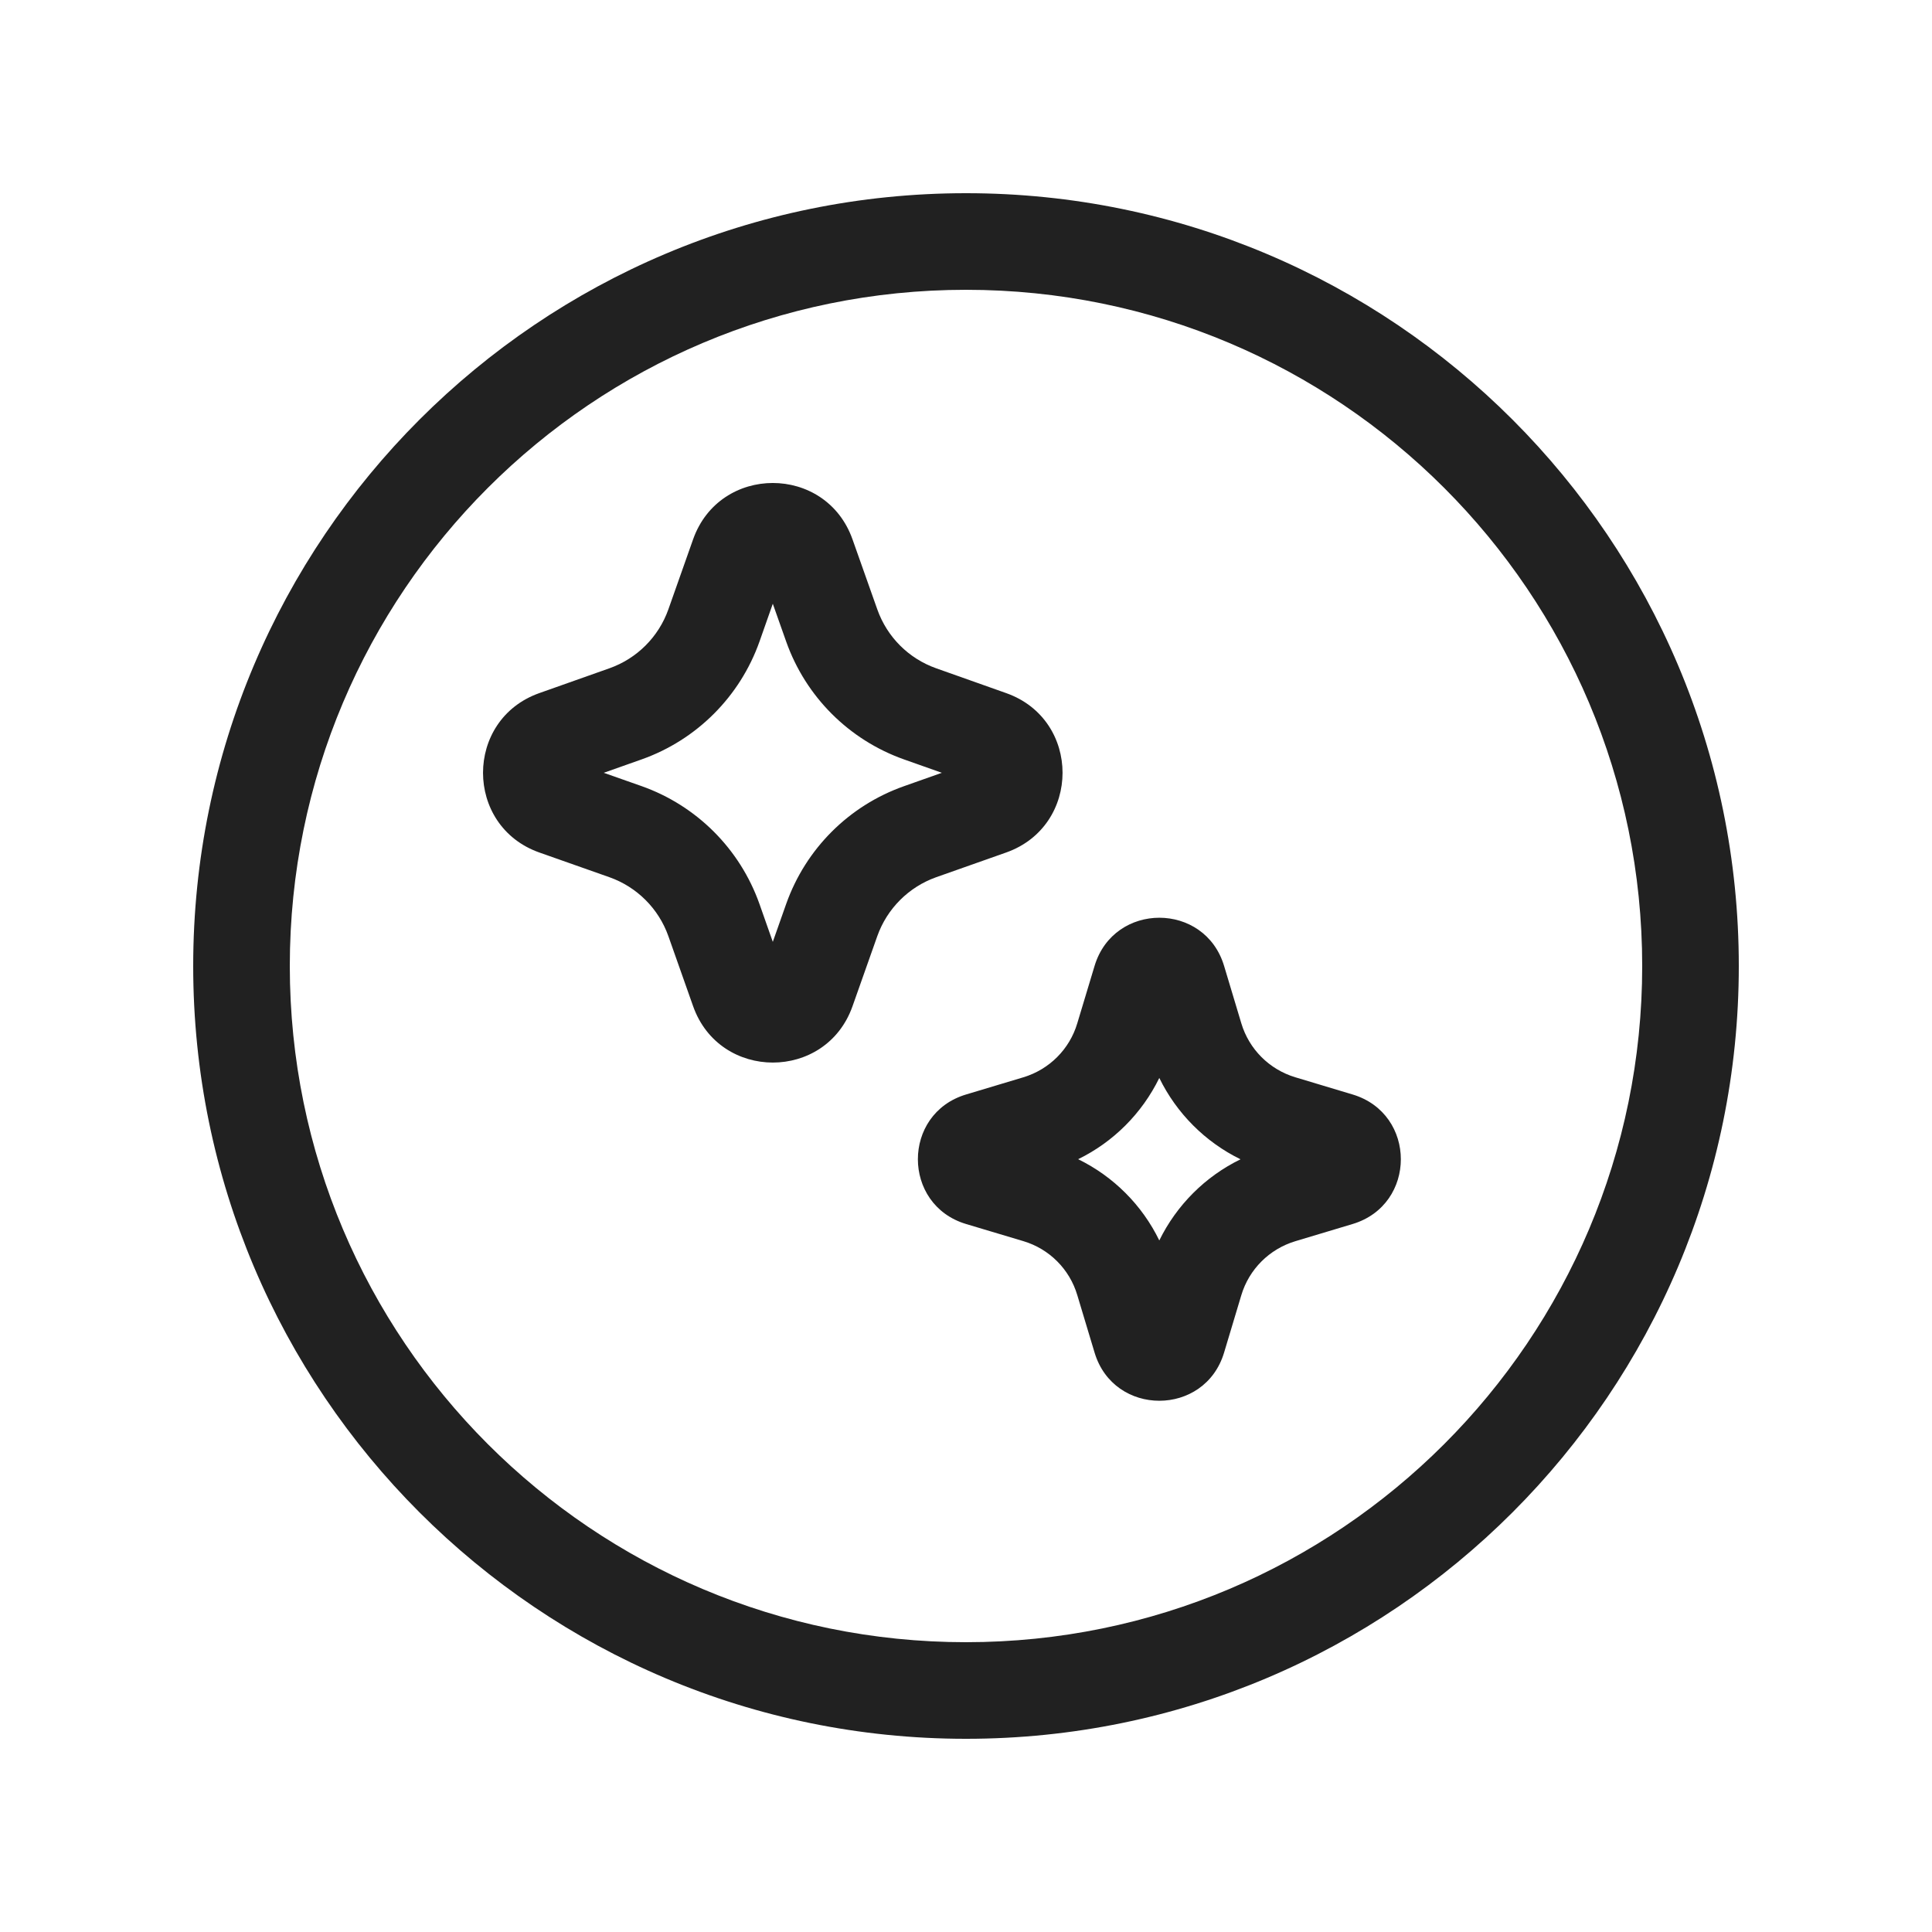
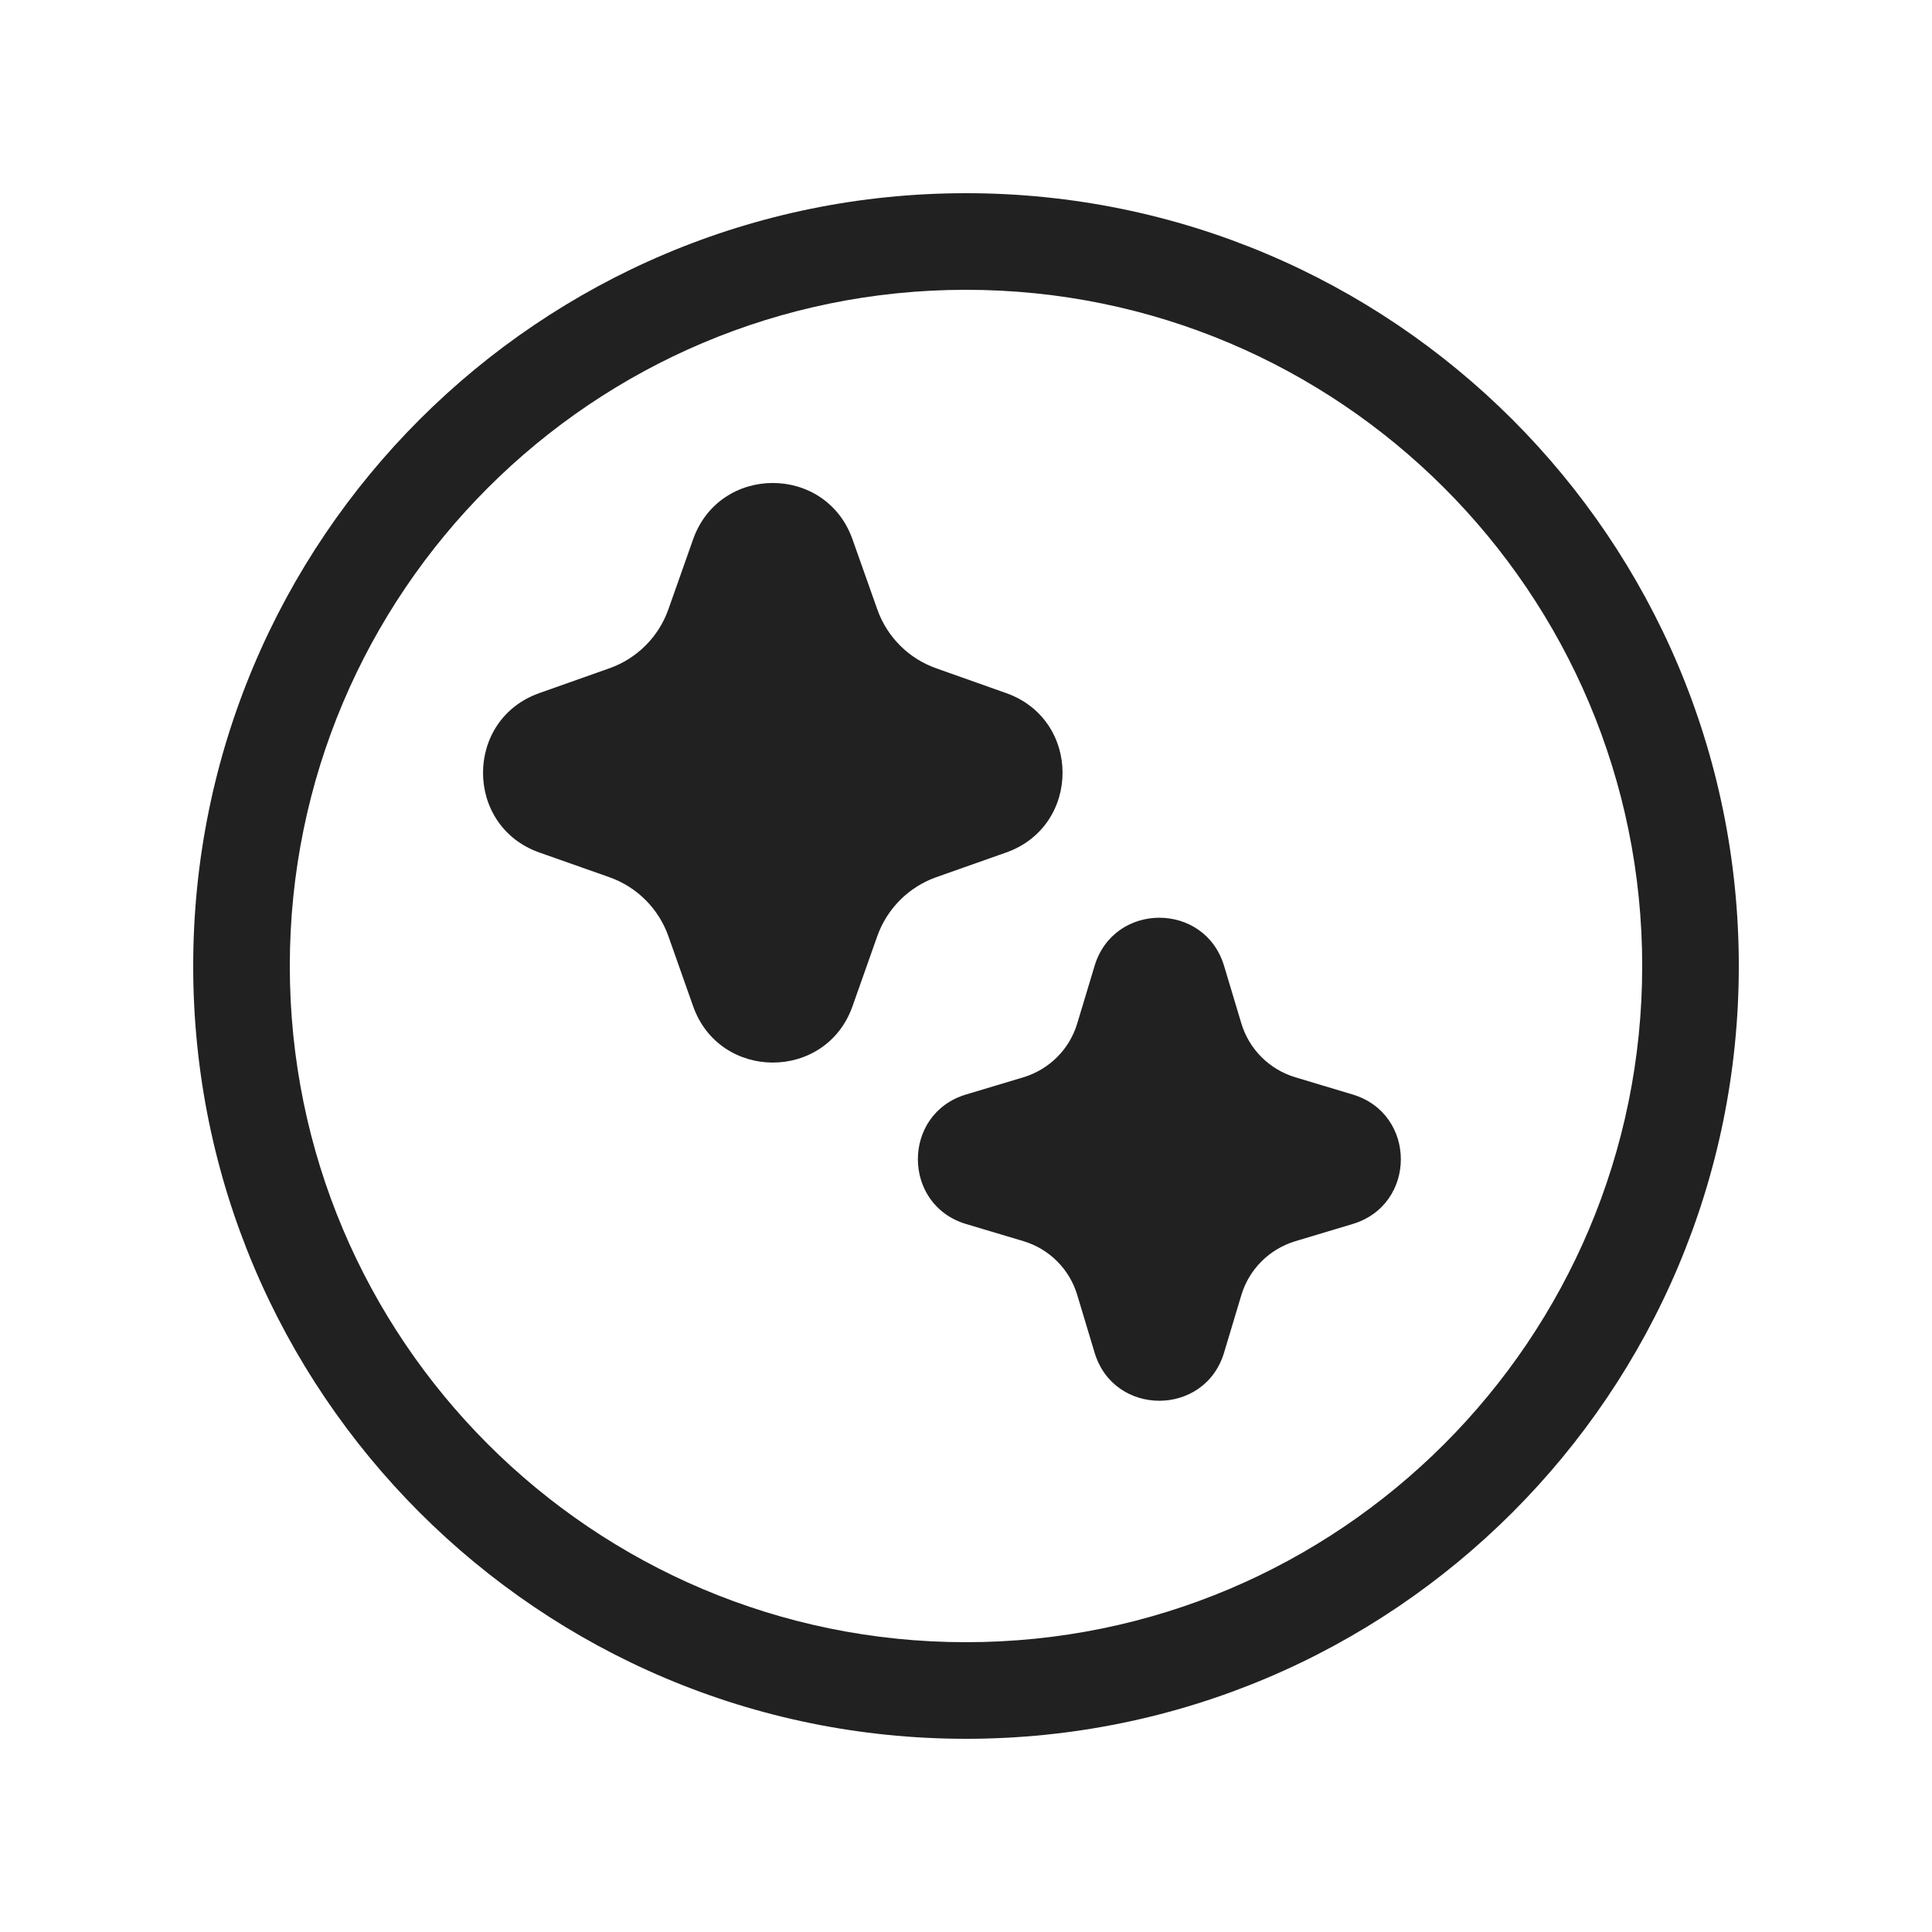
<svg xmlns="http://www.w3.org/2000/svg" width="20" height="20" viewBox="0 0 20 20" fill="none">
-   <path d="M10 3C6.134 3 3 6.134 3 10C3 13.866 6.134 17 10 17C13.866 17 17 13.866 17 10C17 6.134 13.866 3 10 3ZM2 10C2 5.582 5.582 2 10 2C14.418 2 18 5.582 18 10C18 14.418 14.418 18 10 18C5.582 18 2 14.418 2 10ZM11.331 9.999C11.531 9.334 12.473 9.334 12.672 10L12.85 10.593C12.93 10.861 13.14 11.071 13.409 11.152L14.002 11.33C14.668 11.53 14.668 12.471 14.002 12.671L13.409 12.849C13.14 12.93 12.93 13.14 12.85 13.408L12.672 14.001C12.473 14.667 11.53 14.667 11.331 14.002L11.152 13.407C11.072 13.138 10.862 12.928 10.593 12.848L10.001 12.671C9.336 12.472 9.335 11.529 10.001 11.33L10.594 11.152C10.862 11.071 11.072 10.862 11.152 10.593L11.331 9.999ZM12.001 11.159C11.822 11.525 11.527 11.821 11.161 12C11.527 12.179 11.823 12.475 12.001 12.841C12.18 12.476 12.476 12.179 12.842 12.001C12.476 11.822 12.18 11.525 12.001 11.159ZM8.825 5.583C8.549 4.805 7.45 4.806 7.175 5.583L6.919 6.308C6.818 6.593 6.594 6.817 6.309 6.918L5.583 7.175C4.806 7.45 4.806 8.55 5.583 8.825L6.309 9.081C6.594 9.182 6.818 9.406 6.919 9.691L7.175 10.416C7.45 11.194 8.55 11.194 8.825 10.417L9.082 9.69C9.183 9.406 9.407 9.182 9.691 9.081L10.416 8.825C11.194 8.549 11.194 7.45 10.416 7.175L9.691 6.918C9.406 6.817 9.183 6.594 9.082 6.309L8.825 5.583ZM7.862 6.642L8 6.25L8.139 6.643C8.341 7.212 8.788 7.659 9.357 7.861L9.75 8L9.357 8.139C8.788 8.34 8.341 8.787 8.139 9.356L8 9.75L7.862 9.358C7.66 8.788 7.212 8.34 6.642 8.138L6.25 8L6.643 7.861C7.212 7.659 7.66 7.211 7.862 6.642Z" fill="#212121" />
+   <path d="M10 3C6.134 3 3 6.134 3 10C3 13.866 6.134 17 10 17C13.866 17 17 13.866 17 10C17 6.134 13.866 3 10 3ZM2 10C2 5.582 5.582 2 10 2C14.418 2 18 5.582 18 10C18 14.418 14.418 18 10 18C5.582 18 2 14.418 2 10ZM7.175 5.583C7.45 4.806 8.549 4.805 8.825 5.583L9.082 6.309C9.183 6.594 9.406 6.817 9.691 6.918L10.416 7.175C11.194 7.45 11.194 8.549 10.416 8.825L9.691 9.081C9.407 9.182 9.183 9.406 9.082 9.69L8.825 10.417C8.55 11.194 7.45 11.194 7.175 10.416L6.919 9.691C6.818 9.406 6.594 9.182 6.309 9.081L5.583 8.825C4.806 8.55 4.806 7.45 5.583 7.175L6.309 6.918C6.594 6.817 6.818 6.593 6.919 6.308L7.175 5.583ZM12.672 10C12.473 9.334 11.531 9.334 11.331 9.999L11.152 10.593C11.072 10.862 10.862 11.071 10.594 11.152L10.001 11.33C9.335 11.529 9.336 12.472 10.001 12.671L10.593 12.848C10.862 12.928 11.072 13.138 11.152 13.407L11.331 14.002C11.53 14.667 12.473 14.667 12.672 14.001L12.85 13.408C12.93 13.14 13.14 12.93 13.409 12.849L14.002 12.671C14.668 12.471 14.668 11.53 14.002 11.33L13.409 11.152C13.14 11.071 12.93 10.861 12.85 10.593L12.672 10Z" fill="#212121" />
</svg>
